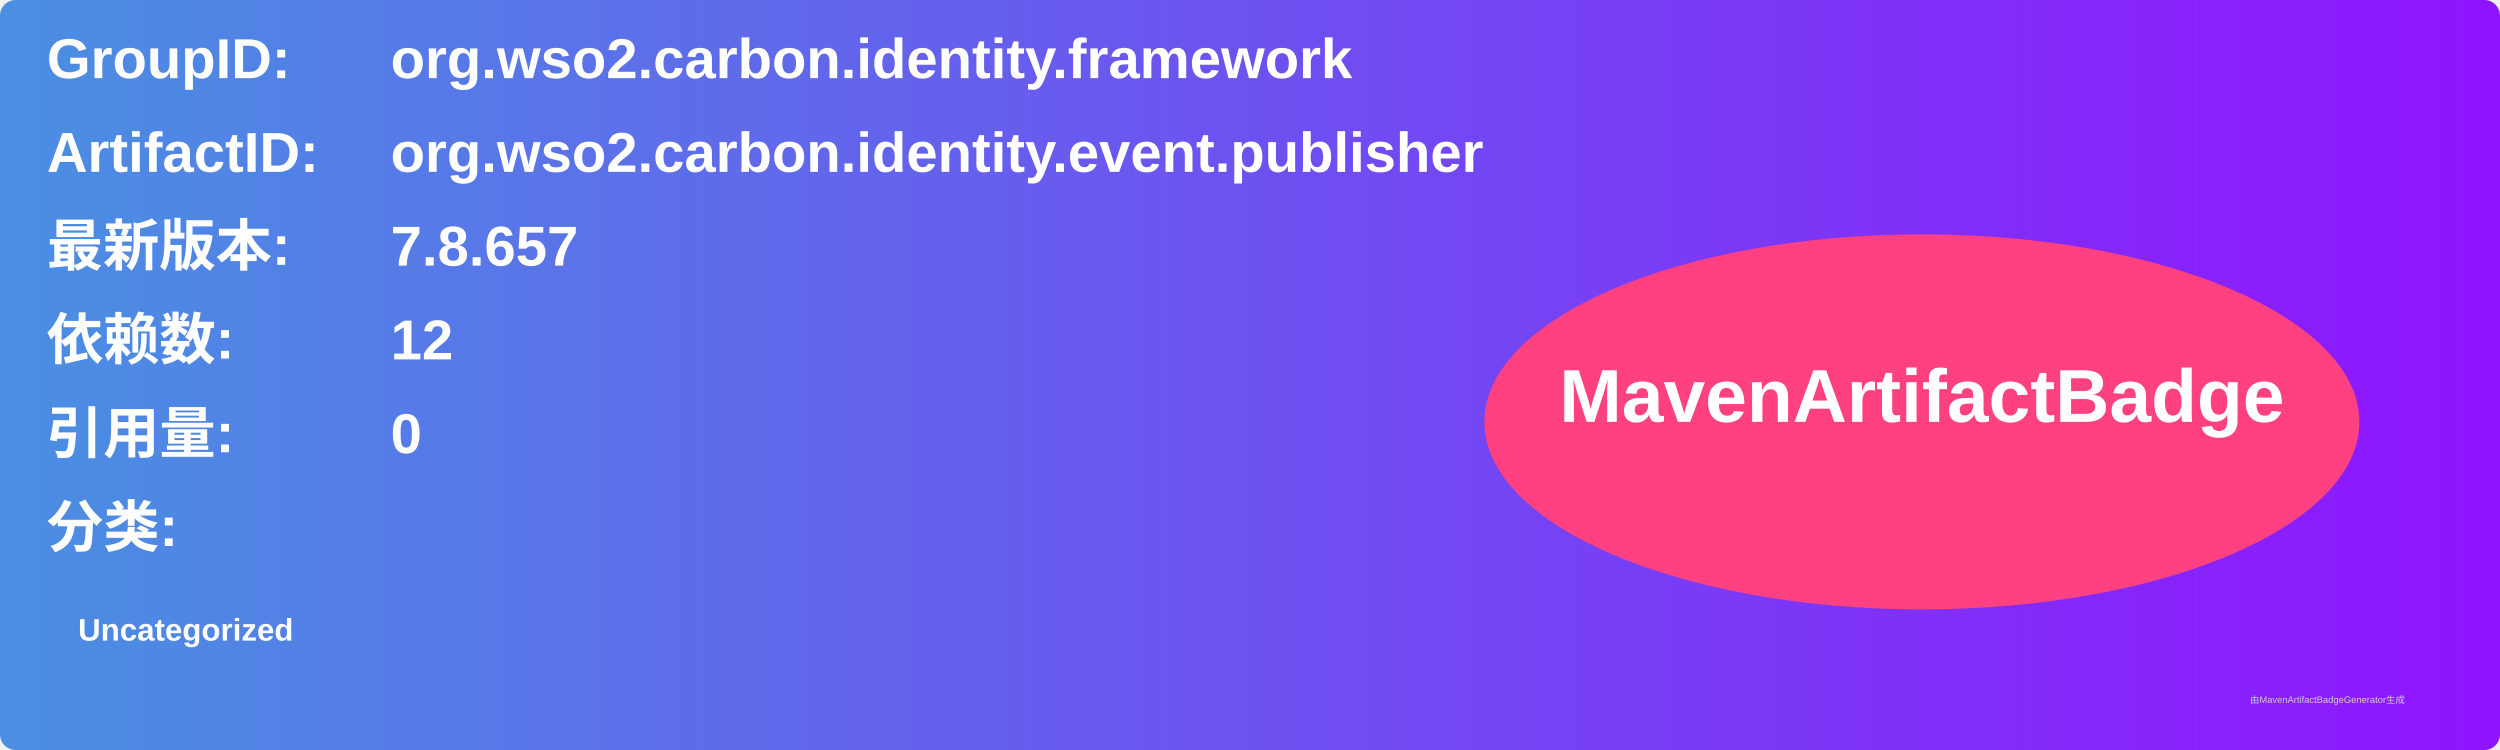
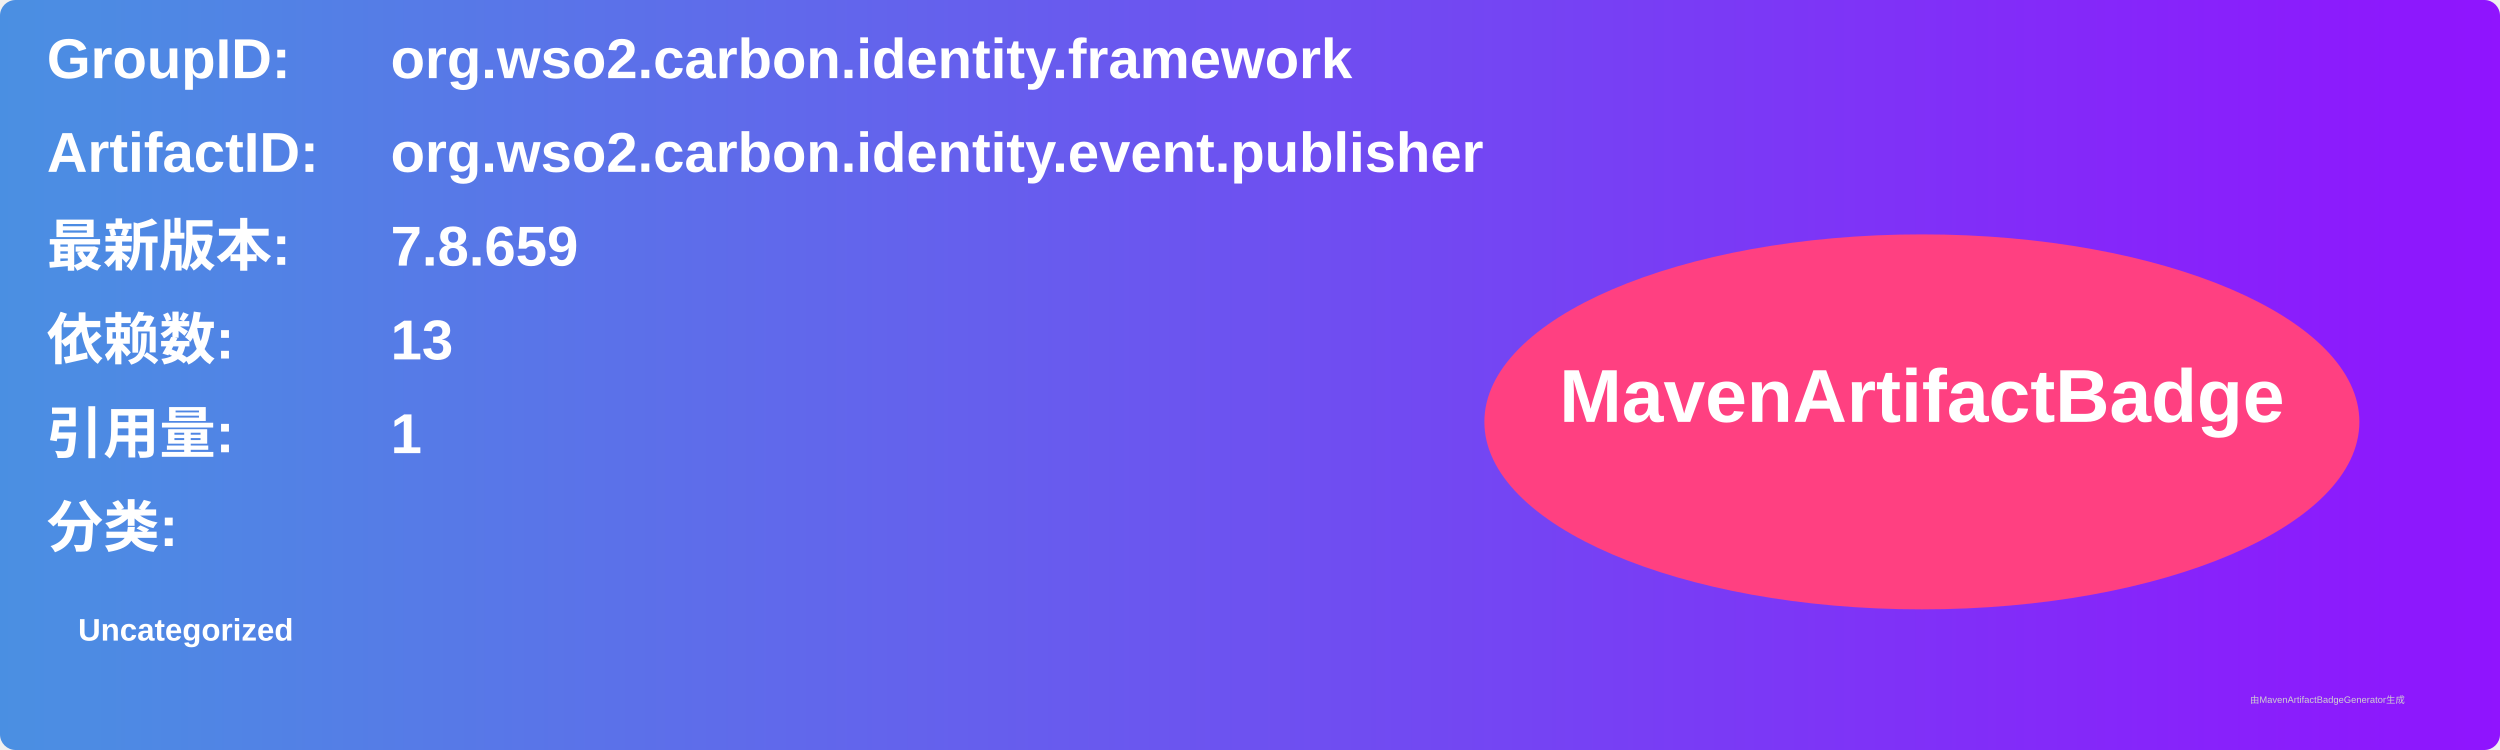
<svg xmlns="http://www.w3.org/2000/svg" width="800" height="240" viewBox="0 0 800 240">
  <linearGradient id="grad" x1="0%" y1="0%" x2="100%" y2="0%">
    <stop offset="0%" stop-color="#4a90e2" />
    <stop offset="100%" stop-color="#9013fe" />
  </linearGradient>
  <rect width="100%" height="100%" rx="5" ry="5" fill="url(#grad)" />
  <g transform="translate(15, 15)">
    <text x="0" y="10" font-family="Arial" font-size="18" fill="white" font-weight="bold" width="260">GroupID:</text>
    <text x="110" y="10" font-family="Arial" font-size="18" fill="white" font-weight="bold" width="460">org.wso2.carbon.identity.framework</text>
    <text x="0" y="40" font-family="Arial" font-size="18" fill="white" font-weight="bold" width="260">ArtifactID:</text>
    <text x="110" y="40" font-family="Arial" font-size="18" fill="white" font-weight="bold" width="460">org.wso2.carbon.identity.event.publisher</text>
    <text x="0" y="70" font-family="Arial" font-size="18" fill="white" font-weight="bold">最新版本:</text>
    <text x="110" y="70" font-family="Arial" font-size="18" fill="white" font-weight="bold">
-       <tspan font-weight="bold">7.8.657</tspan>
+       <tspan font-weight="bold">7.8.659</tspan>
    </text>
    <text x="0" y="100" font-family="Arial" font-size="18" fill="white" font-weight="bold">依赖数: </text>
    <text x="110" y="100" font-family="Arial" font-size="18" fill="white">
-       <tspan font-weight="bold">12</tspan>
+       <tspan font-weight="bold">13</tspan>
    </text>
    <text x="0" y="130" font-family="Arial" font-size="18" fill="white" font-weight="bold">引用量: </text>
    <text x="110" y="130" font-family="Arial" font-size="18" fill="white">
-       <tspan font-weight="bold">0</tspan>
+       <tspan font-weight="bold">1</tspan>
    </text>
    <text x="0" y="160" font-family="Arial" font-size="18" fill="white" font-weight="bold">分类:</text>
    <text x="10" y="190" font-family="Arial" font-size="10" fill="white">
      <tspan font-weight="bold">Uncategorized</tspan>
    </text>
    <ellipse cx="600" cy="120" rx="140" ry="60" fill="#ff4081" />
    <text x="600" y="120" text-anchor="middle" font-family="Arial" font-size="24" fill="white" font-weight="bold">MavenArtifactBadge</text>
  </g>
  <text x="720" y="225" font-family="Arial" font-size="3" fill="#d0d0d0">由MavenArtifactBadgeGenerator生成</text>
</svg>
